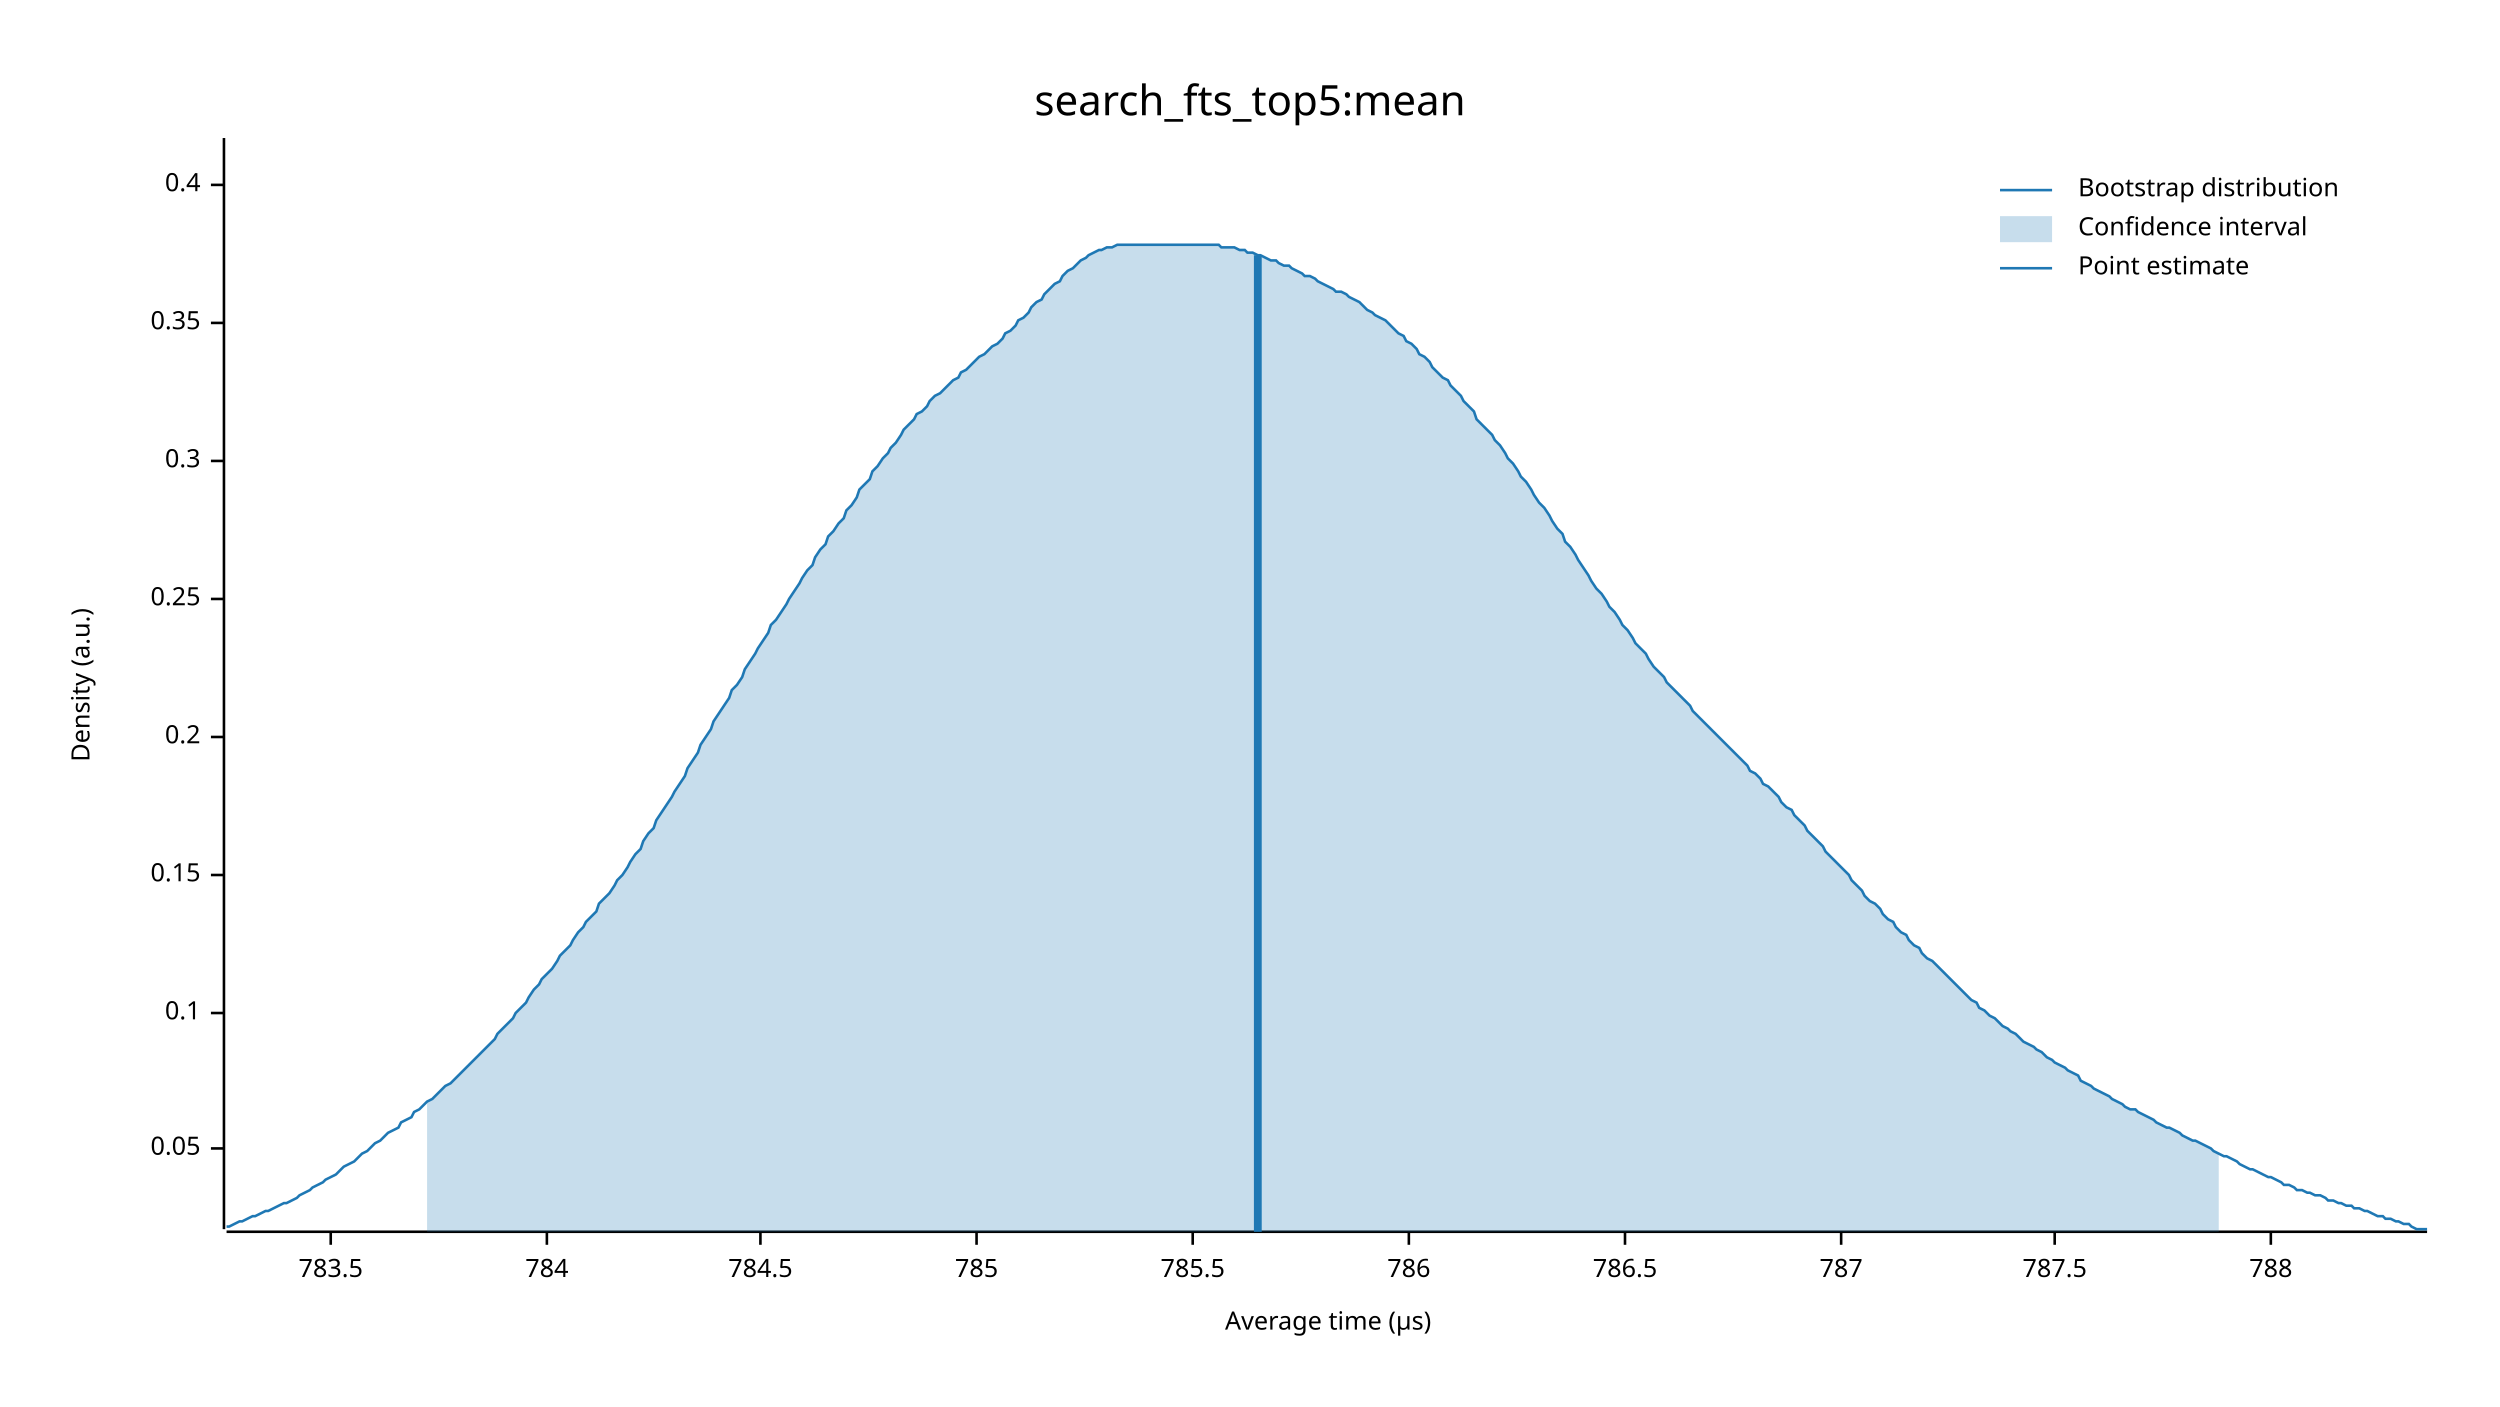
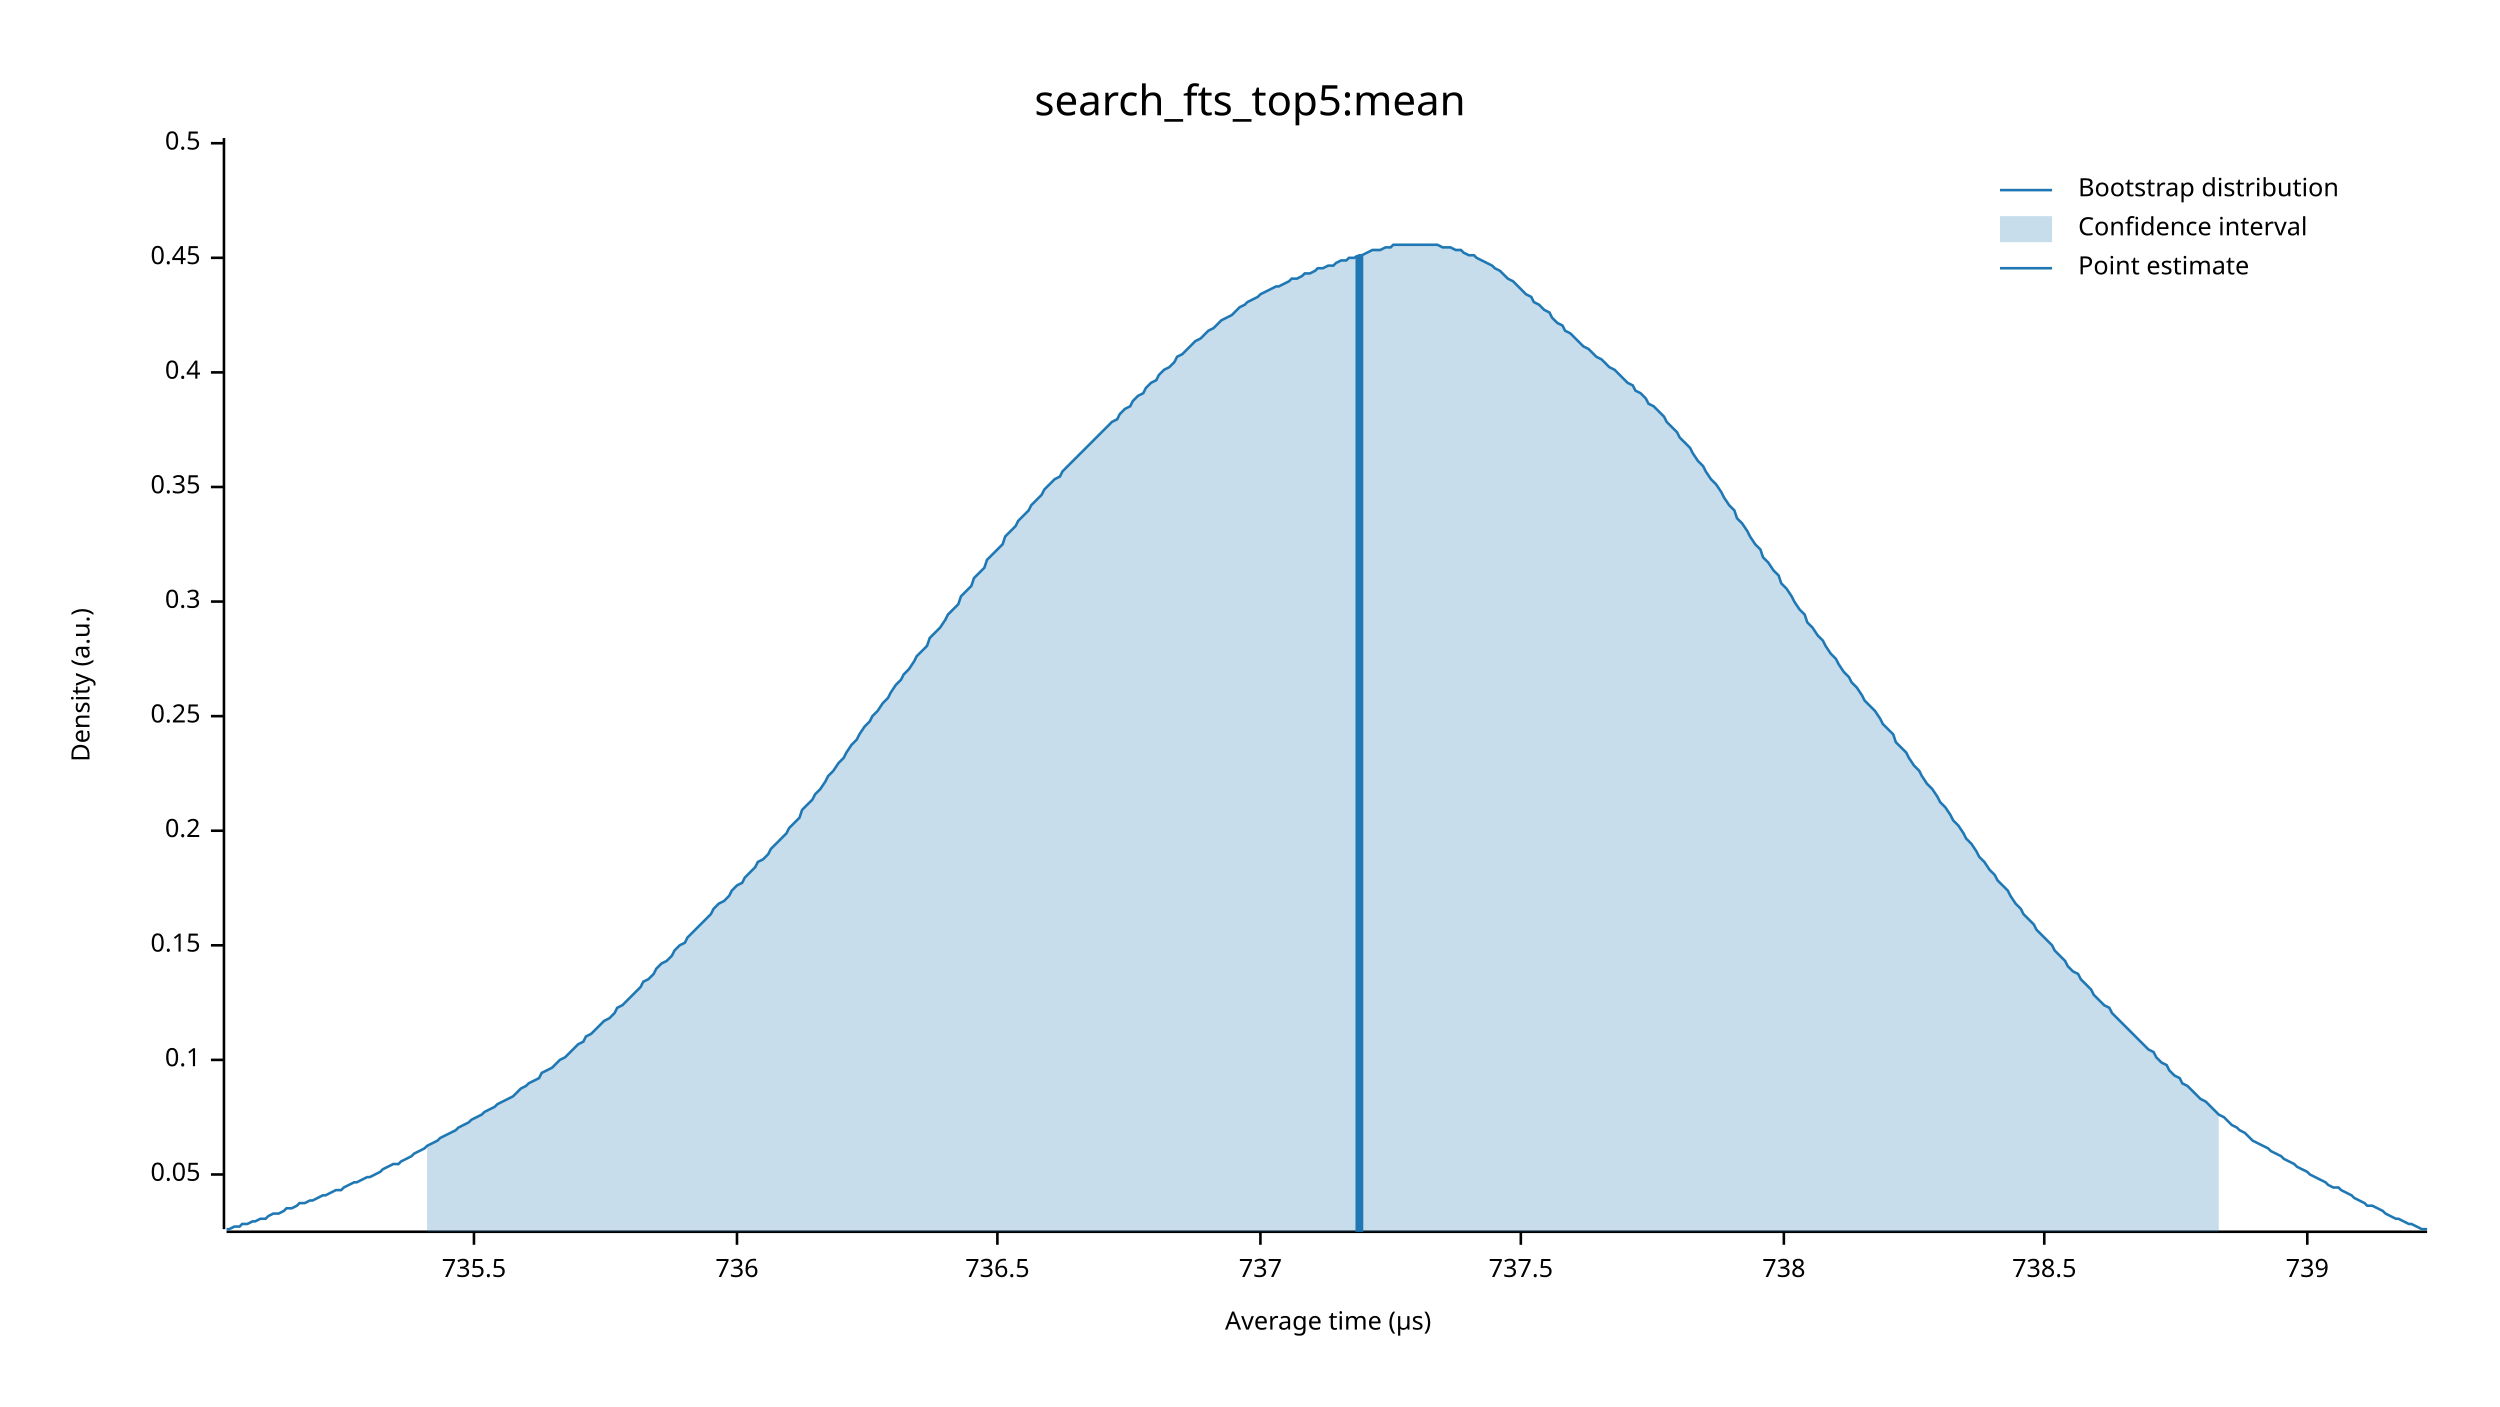
<svg xmlns="http://www.w3.org/2000/svg" width="960" height="540" viewBox="0 0 960 540">
  <text x="480" y="32" dy="0.76em" text-anchor="middle" font-family="sans-serif" font-size="16.129" opacity="1" fill="#000000">
search_fts_top5:mean
</text>
  <text x="27" y="263" dy="0.76em" text-anchor="middle" font-family="sans-serif" font-size="9.677" opacity="1" fill="#000000" transform="rotate(270, 27, 263)">
Density (a.u.)
</text>
  <text x="510" y="513" dy="-0.5ex" text-anchor="middle" font-family="sans-serif" font-size="9.677" opacity="1" fill="#000000">
Average time (µs)
</text>
  <polyline fill="none" opacity="1" stroke="#000000" stroke-width="1" points="86,53 86,472 " />
-   <text x="77" y="441" dy="0.5ex" text-anchor="end" font-family="sans-serif" font-size="9.677" opacity="1" fill="#000000">
+   <text x="77" y="451" dy="0.5ex" text-anchor="end" font-family="sans-serif" font-size="9.677" opacity="1" fill="#000000">
0.05
</text>
-   <polyline fill="none" opacity="1" stroke="#000000" stroke-width="1" points="81,441 86,441 " />
-   <text x="77" y="389" dy="0.5ex" text-anchor="end" font-family="sans-serif" font-size="9.677" opacity="1" fill="#000000">
+   <polyline fill="none" opacity="1" stroke="#000000" stroke-width="1" points="81,451 86,451 " />
+   <text x="77" y="407" dy="0.5ex" text-anchor="end" font-family="sans-serif" font-size="9.677" opacity="1" fill="#000000">
0.1
</text>
-   <polyline fill="none" opacity="1" stroke="#000000" stroke-width="1" points="81,389 86,389 " />
-   <text x="77" y="336" dy="0.5ex" text-anchor="end" font-family="sans-serif" font-size="9.677" opacity="1" fill="#000000">
+   <polyline fill="none" opacity="1" stroke="#000000" stroke-width="1" points="81,407 86,407 " />
+   <text x="77" y="363" dy="0.5ex" text-anchor="end" font-family="sans-serif" font-size="9.677" opacity="1" fill="#000000">
0.15
</text>
-   <polyline fill="none" opacity="1" stroke="#000000" stroke-width="1" points="81,336 86,336 " />
-   <text x="77" y="283" dy="0.5ex" text-anchor="end" font-family="sans-serif" font-size="9.677" opacity="1" fill="#000000">
+   <polyline fill="none" opacity="1" stroke="#000000" stroke-width="1" points="81,363 86,363 " />
+   <text x="77" y="319" dy="0.5ex" text-anchor="end" font-family="sans-serif" font-size="9.677" opacity="1" fill="#000000">
0.2
</text>
-   <polyline fill="none" opacity="1" stroke="#000000" stroke-width="1" points="81,283 86,283 " />
-   <text x="77" y="230" dy="0.5ex" text-anchor="end" font-family="sans-serif" font-size="9.677" opacity="1" fill="#000000">
+   <polyline fill="none" opacity="1" stroke="#000000" stroke-width="1" points="81,319 86,319 " />
+   <text x="77" y="275" dy="0.5ex" text-anchor="end" font-family="sans-serif" font-size="9.677" opacity="1" fill="#000000">
0.25
</text>
-   <polyline fill="none" opacity="1" stroke="#000000" stroke-width="1" points="81,230 86,230 " />
-   <text x="77" y="177" dy="0.5ex" text-anchor="end" font-family="sans-serif" font-size="9.677" opacity="1" fill="#000000">
+   <polyline fill="none" opacity="1" stroke="#000000" stroke-width="1" points="81,275 86,275 " />
+   <text x="77" y="231" dy="0.5ex" text-anchor="end" font-family="sans-serif" font-size="9.677" opacity="1" fill="#000000">
0.3
</text>
-   <polyline fill="none" opacity="1" stroke="#000000" stroke-width="1" points="81,177 86,177 " />
-   <text x="77" y="124" dy="0.5ex" text-anchor="end" font-family="sans-serif" font-size="9.677" opacity="1" fill="#000000">
+   <polyline fill="none" opacity="1" stroke="#000000" stroke-width="1" points="81,231 86,231 " />
+   <text x="77" y="187" dy="0.5ex" text-anchor="end" font-family="sans-serif" font-size="9.677" opacity="1" fill="#000000">
0.35
</text>
-   <polyline fill="none" opacity="1" stroke="#000000" stroke-width="1" points="81,124 86,124 " />
-   <text x="77" y="71" dy="0.5ex" text-anchor="end" font-family="sans-serif" font-size="9.677" opacity="1" fill="#000000">
+   <polyline fill="none" opacity="1" stroke="#000000" stroke-width="1" points="81,187 86,187 " />
+   <text x="77" y="143" dy="0.5ex" text-anchor="end" font-family="sans-serif" font-size="9.677" opacity="1" fill="#000000">
0.4
</text>
-   <polyline fill="none" opacity="1" stroke="#000000" stroke-width="1" points="81,71 86,71 " />
+   <polyline fill="none" opacity="1" stroke="#000000" stroke-width="1" points="81,143 86,143 " />
+   <text x="77" y="99" dy="0.5ex" text-anchor="end" font-family="sans-serif" font-size="9.677" opacity="1" fill="#000000">
+ 0.45
+ </text>
+   <polyline fill="none" opacity="1" stroke="#000000" stroke-width="1" points="81,99 86,99 " />
+   <text x="77" y="55" dy="0.5ex" text-anchor="end" font-family="sans-serif" font-size="9.677" opacity="1" fill="#000000">
+ 0.5
+ </text>
+   <polyline fill="none" opacity="1" stroke="#000000" stroke-width="1" points="81,55 86,55 " />
  <polyline fill="none" opacity="1" stroke="#000000" stroke-width="1" points="87,473 932,473 " />
-   <text x="127" y="483" dy="0.76em" text-anchor="middle" font-family="sans-serif" font-size="9.677" opacity="1" fill="#000000">
- 783.5
+   <text x="182" y="483" dy="0.76em" text-anchor="middle" font-family="sans-serif" font-size="9.677" opacity="1" fill="#000000">
+ 735.5
</text>
-   <polyline fill="none" opacity="1" stroke="#000000" stroke-width="1" points="127,473 127,478 " />
-   <text x="210" y="483" dy="0.76em" text-anchor="middle" font-family="sans-serif" font-size="9.677" opacity="1" fill="#000000">
- 784
+   <polyline fill="none" opacity="1" stroke="#000000" stroke-width="1" points="182,473 182,478 " />
+   <text x="283" y="483" dy="0.76em" text-anchor="middle" font-family="sans-serif" font-size="9.677" opacity="1" fill="#000000">
+ 736
</text>
-   <polyline fill="none" opacity="1" stroke="#000000" stroke-width="1" points="210,473 210,478 " />
-   <text x="292" y="483" dy="0.76em" text-anchor="middle" font-family="sans-serif" font-size="9.677" opacity="1" fill="#000000">
- 784.5
+   <polyline fill="none" opacity="1" stroke="#000000" stroke-width="1" points="283,473 283,478 " />
+   <text x="383" y="483" dy="0.76em" text-anchor="middle" font-family="sans-serif" font-size="9.677" opacity="1" fill="#000000">
+ 736.5
</text>
-   <polyline fill="none" opacity="1" stroke="#000000" stroke-width="1" points="292,473 292,478 " />
-   <text x="375" y="483" dy="0.76em" text-anchor="middle" font-family="sans-serif" font-size="9.677" opacity="1" fill="#000000">
- 785
+   <polyline fill="none" opacity="1" stroke="#000000" stroke-width="1" points="383,473 383,478 " />
+   <text x="484" y="483" dy="0.76em" text-anchor="middle" font-family="sans-serif" font-size="9.677" opacity="1" fill="#000000">
+ 737
</text>
-   <polyline fill="none" opacity="1" stroke="#000000" stroke-width="1" points="375,473 375,478 " />
-   <text x="458" y="483" dy="0.76em" text-anchor="middle" font-family="sans-serif" font-size="9.677" opacity="1" fill="#000000">
- 785.5
+   <polyline fill="none" opacity="1" stroke="#000000" stroke-width="1" points="484,473 484,478 " />
+   <text x="584" y="483" dy="0.76em" text-anchor="middle" font-family="sans-serif" font-size="9.677" opacity="1" fill="#000000">
+ 737.5
</text>
-   <polyline fill="none" opacity="1" stroke="#000000" stroke-width="1" points="458,473 458,478 " />
-   <text x="541" y="483" dy="0.76em" text-anchor="middle" font-family="sans-serif" font-size="9.677" opacity="1" fill="#000000">
- 786
+   <polyline fill="none" opacity="1" stroke="#000000" stroke-width="1" points="584,473 584,478 " />
+   <text x="685" y="483" dy="0.76em" text-anchor="middle" font-family="sans-serif" font-size="9.677" opacity="1" fill="#000000">
+ 738
</text>
-   <polyline fill="none" opacity="1" stroke="#000000" stroke-width="1" points="541,473 541,478 " />
-   <text x="624" y="483" dy="0.76em" text-anchor="middle" font-family="sans-serif" font-size="9.677" opacity="1" fill="#000000">
- 786.5
+   <polyline fill="none" opacity="1" stroke="#000000" stroke-width="1" points="685,473 685,478 " />
+   <text x="785" y="483" dy="0.76em" text-anchor="middle" font-family="sans-serif" font-size="9.677" opacity="1" fill="#000000">
+ 738.5
</text>
-   <polyline fill="none" opacity="1" stroke="#000000" stroke-width="1" points="624,473 624,478 " />
-   <text x="707" y="483" dy="0.76em" text-anchor="middle" font-family="sans-serif" font-size="9.677" opacity="1" fill="#000000">
- 787
+   <polyline fill="none" opacity="1" stroke="#000000" stroke-width="1" points="785,473 785,478 " />
+   <text x="886" y="483" dy="0.76em" text-anchor="middle" font-family="sans-serif" font-size="9.677" opacity="1" fill="#000000">
+ 739
</text>
-   <polyline fill="none" opacity="1" stroke="#000000" stroke-width="1" points="707,473 707,478 " />
-   <text x="789" y="483" dy="0.76em" text-anchor="middle" font-family="sans-serif" font-size="9.677" opacity="1" fill="#000000">
- 787.5
- </text>
-   <polyline fill="none" opacity="1" stroke="#000000" stroke-width="1" points="789,473 789,478 " />
-   <text x="872" y="483" dy="0.76em" text-anchor="middle" font-family="sans-serif" font-size="9.677" opacity="1" fill="#000000">
- 788
- </text>
-   <polyline fill="none" opacity="1" stroke="#000000" stroke-width="1" points="872,473 872,478 " />
-   <polyline fill="none" opacity="1" stroke="#1F78B4" stroke-width="1" points="87,471 88,471 90,470 92,469 93,469 95,468 97,467 98,467 100,466 102,465 103,465 105,464 107,463 109,462 110,462 112,461 114,460 115,459 117,458 119,457 120,456 122,455 124,454 125,453 127,452 129,451 131,449 132,448 134,447 136,446 137,445 139,443 141,442 142,441 144,439 146,438 147,437 149,435 151,434 153,433 154,431 156,430 158,429 159,427 161,426 163,424 164,423 166,422 168,420 169,419 171,417 173,416 175,414 176,413 178,411 180,409 181,408 183,406 185,404 186,403 188,401 190,399 191,397 193,395 195,393 197,391 198,389 200,387 202,385 203,383 205,380 207,378 208,376 210,374 212,372 214,369 215,367 217,365 219,363 220,361 222,358 224,356 225,354 227,352 229,350 230,347 232,345 234,343 236,340 237,338 239,336 241,333 242,331 244,328 246,326 247,323 249,320 251,318 252,315 254,312 256,309 258,306 259,304 261,301 263,298 264,295 266,292 268,289 269,286 271,283 273,280 274,277 276,274 278,271 280,268 281,265 283,263 285,260 286,257 288,254 290,251 291,249 293,246 295,243 296,240 298,238 300,235 302,232 303,230 305,227 307,224 308,222 310,219 312,217 313,214 315,211 317,209 318,206 320,204 322,201 324,199 325,196 327,194 329,191 330,188 332,186 334,184 335,181 337,179 339,176 341,174 342,172 344,170 346,167 347,165 349,163 351,161 352,159 354,158 356,156 357,154 359,152 361,151 363,149 364,148 366,146 368,145 369,143 371,142 373,140 374,139 376,137 378,136 379,135 381,133 383,132 385,130 386,128 388,127 390,125 391,123 393,122 395,120 396,118 398,116 400,115 401,113 403,111 405,109 407,108 408,106 410,104 412,103 413,102 415,100 417,99 418,98 420,97 422,96 423,96 425,95 427,95 429,94 430,94 432,94 434,94 435,94 437,94 439,94 440,94 442,94 444,94 445,94 447,94 449,94 451,94 452,94 454,94 456,94 457,94 459,94 461,94 462,94 464,94 466,94 468,94 469,95 471,95 473,95 474,95 476,96 478,96 479,97 481,97 483,98 484,98 486,99 488,100 490,100 491,101 493,102 495,102 496,103 498,104 500,105 501,106 503,106 505,107 506,108 508,109 510,110 512,111 513,112 515,112 517,113 518,114 520,115 522,116 523,117 525,119 527,120 528,121 530,122 532,123 534,125 535,126 537,128 539,129 540,131 542,132 544,134 545,136 547,137 549,139 550,141 552,143 554,145 556,146 557,148 559,150 561,152 562,154 564,156 566,158 567,161 569,163 571,165 573,167 574,169 576,171 578,174 579,176 581,178 583,181 584,183 586,185 588,188 589,190 591,193 593,195 595,198 596,200 598,203 600,205 601,208 603,210 605,213 606,215 608,218 610,221 611,223 613,226 615,228 617,231 618,233 620,235 622,238 623,240 625,242 627,245 628,247 630,249 632,251 633,253 635,256 637,258 639,260 640,262 642,264 644,266 645,267 647,269 649,271 650,273 652,275 654,277 655,278 657,280 659,282 661,284 662,285 664,287 666,289 667,290 669,292 671,294 672,296 674,297 676,299 677,301 679,302 681,304 683,306 684,308 686,310 688,311 689,313 691,315 693,317 694,319 696,321 698,323 700,325 701,327 703,329 705,331 706,332 708,334 710,336 711,338 713,340 715,342 716,344 718,346 720,347 722,349 723,351 725,353 727,354 728,356 730,358 732,359 733,361 735,363 737,364 738,366 740,368 742,369 744,371 745,372 747,374 749,376 750,377 752,379 754,381 755,382 757,384 759,385 760,387 762,388 764,390 766,391 767,392 769,394 771,395 772,396 774,397 776,399 777,400 779,401 781,402 782,403 784,404 786,406 788,407 789,408 791,409 793,410 794,411 796,412 798,413 799,415 801,416 803,417 804,418 806,419 808,420 810,421 811,422 813,423 815,424 816,425 818,426 820,426 821,427 823,428 825,429 827,430 828,431 830,432 832,433 833,433 835,434 837,435 838,436 840,437 842,438 843,438 845,439 847,440 849,441 850,442 852,443 854,444 855,444 857,445 859,446 860,447 862,448 864,449 865,449 867,450 869,451 871,452 872,452 874,453 876,454 877,455 879,455 881,456 882,457 884,457 886,458 887,458 889,459 891,459 893,460 894,461 896,461 898,462 899,462 901,463 903,463 904,464 906,464 908,465 909,465 911,466 913,467 915,467 916,468 918,468 920,469 921,469 923,470 925,470 926,471 928,472 930,472 932,472 " />
-   <polygon opacity="0.25" fill="#1F78B4" points="164,423 166,422 168,420 169,419 171,417 173,416 175,414 176,413 178,411 180,409 181,408 183,406 185,404 186,403 188,401 190,399 191,397 193,395 195,393 197,391 198,389 200,387 202,385 203,383 205,380 207,378 208,376 210,374 212,372 214,369 215,367 217,365 219,363 220,361 222,358 224,356 225,354 227,352 229,350 230,347 232,345 234,343 236,340 237,338 239,336 241,333 242,331 244,328 246,326 247,323 249,320 251,318 252,315 254,312 256,309 258,306 259,304 261,301 263,298 264,295 266,292 268,289 269,286 271,283 273,280 274,277 276,274 278,271 280,268 281,265 283,263 285,260 286,257 288,254 290,251 291,249 293,246 295,243 296,240 298,238 300,235 302,232 303,230 305,227 307,224 308,222 310,219 312,217 313,214 315,211 317,209 318,206 320,204 322,201 324,199 325,196 327,194 329,191 330,188 332,186 334,184 335,181 337,179 339,176 341,174 342,172 344,170 346,167 347,165 349,163 351,161 352,159 354,158 356,156 357,154 359,152 361,151 363,149 364,148 366,146 368,145 369,143 371,142 373,140 374,139 376,137 378,136 379,135 381,133 383,132 385,130 386,128 388,127 390,125 391,123 393,122 395,120 396,118 398,116 400,115 401,113 403,111 405,109 407,108 408,106 410,104 412,103 413,102 415,100 417,99 418,98 420,97 422,96 423,96 425,95 427,95 429,94 430,94 432,94 434,94 435,94 437,94 439,94 440,94 442,94 444,94 445,94 447,94 449,94 451,94 452,94 454,94 456,94 457,94 459,94 461,94 462,94 464,94 466,94 468,94 469,95 471,95 473,95 474,95 476,96 478,96 479,97 481,97 483,98 484,98 486,99 488,100 490,100 491,101 493,102 495,102 496,103 498,104 500,105 501,106 503,106 505,107 506,108 508,109 510,110 512,111 513,112 515,112 517,113 518,114 520,115 522,116 523,117 525,119 527,120 528,121 530,122 532,123 534,125 535,126 537,128 539,129 540,131 542,132 544,134 545,136 547,137 549,139 550,141 552,143 554,145 556,146 557,148 559,150 561,152 562,154 564,156 566,158 567,161 569,163 571,165 573,167 574,169 576,171 578,174 579,176 581,178 583,181 584,183 586,185 588,188 589,190 591,193 593,195 595,198 596,200 598,203 600,205 601,208 603,210 605,213 606,215 608,218 610,221 611,223 613,226 615,228 617,231 618,233 620,235 622,238 623,240 625,242 627,245 628,247 630,249 632,251 633,253 635,256 637,258 639,260 640,262 642,264 644,266 645,267 647,269 649,271 650,273 652,275 654,277 655,278 657,280 659,282 661,284 662,285 664,287 666,289 667,290 669,292 671,294 672,296 674,297 676,299 677,301 679,302 681,304 683,306 684,308 686,310 688,311 689,313 691,315 693,317 694,319 696,321 698,323 700,325 701,327 703,329 705,331 706,332 708,334 710,336 711,338 713,340 715,342 716,344 718,346 720,347 722,349 723,351 725,353 727,354 728,356 730,358 732,359 733,361 735,363 737,364 738,366 740,368 742,369 744,371 745,372 747,374 749,376 750,377 752,379 754,381 755,382 757,384 759,385 760,387 762,388 764,390 766,391 767,392 769,394 771,395 772,396 774,397 776,399 777,400 779,401 781,402 782,403 784,404 786,406 788,407 789,408 791,409 793,410 794,411 796,412 798,413 799,415 801,416 803,417 804,418 806,419 808,420 810,421 811,422 813,423 815,424 816,425 818,426 820,426 821,427 823,428 825,429 827,430 828,431 830,432 832,433 833,433 835,434 837,435 838,436 840,437 842,438 843,438 845,439 847,440 849,441 850,442 852,443 852,473 164,473 " />
-   <polyline fill="none" opacity="1" stroke="#1F78B4" stroke-width="3" points="483,473 483,98 " />
+   <polyline fill="none" opacity="1" stroke="#000000" stroke-width="1" points="886,473 886,478 " />
+   <polyline fill="none" opacity="1" stroke="#1F78B4" stroke-width="1" points="87,472 88,472 90,471 92,471 93,470 95,470 97,469 98,469 100,468 102,468 103,467 105,466 107,466 109,465 110,464 112,464 114,463 115,462 117,462 119,461 120,461 122,460 124,459 125,459 127,458 129,457 131,457 132,456 134,455 136,454 137,454 139,453 141,452 142,452 144,451 146,450 147,449 149,448 151,447 153,447 154,446 156,445 158,444 159,443 161,442 163,441 164,440 166,439 168,438 169,437 171,436 173,435 175,434 176,433 178,432 180,431 181,430 183,429 185,428 186,427 188,426 190,425 191,424 193,423 195,422 197,421 198,420 200,418 202,417 203,416 205,415 207,414 208,412 210,411 212,410 214,408 215,407 217,406 219,404 220,403 222,401 224,400 225,398 227,397 229,395 230,394 232,392 234,391 236,389 237,387 239,386 241,384 242,383 244,381 246,379 247,377 249,376 251,374 252,372 254,370 256,369 258,367 259,365 261,363 263,362 264,360 266,358 268,356 269,355 271,353 273,351 274,349 276,347 278,346 280,344 281,342 283,340 285,339 286,337 288,335 290,333 291,331 293,330 295,328 296,326 298,324 300,322 302,320 303,318 305,316 307,314 308,311 310,309 312,307 313,305 315,303 317,300 318,298 320,296 322,293 324,291 325,289 327,286 329,284 330,282 332,279 334,277 335,275 337,273 339,270 341,268 342,266 344,263 346,261 347,259 349,257 351,254 352,252 354,250 356,248 357,245 359,243 361,241 363,238 364,236 366,234 368,232 369,229 371,227 373,225 374,222 376,220 378,218 379,215 381,213 383,211 385,209 386,206 388,204 390,202 391,200 393,198 395,196 396,194 398,192 400,190 401,188 403,186 405,184 407,183 408,181 410,179 412,177 413,176 415,174 417,172 418,171 420,169 422,167 423,166 425,164 427,162 429,161 430,159 432,157 434,156 435,154 437,152 439,151 440,149 442,147 444,146 445,144 447,142 449,141 451,139 452,137 454,136 456,134 457,133 459,131 461,130 462,129 464,127 466,126 468,124 469,123 471,122 473,121 474,120 476,118 478,117 479,116 481,115 483,114 484,113 486,112 488,111 490,110 491,110 493,109 495,108 496,107 498,107 500,106 501,105 503,105 505,104 506,103 508,103 510,102 512,102 513,101 515,100 517,100 518,99 520,99 522,98 523,98 525,97 527,96 528,96 530,96 532,95 534,95 535,94 537,94 539,94 540,94 542,94 544,94 545,94 547,94 549,94 550,94 552,94 554,95 556,95 557,95 559,96 561,96 562,97 564,98 566,98 567,99 569,100 571,101 573,102 574,103 576,104 578,106 579,107 581,108 583,110 584,111 586,113 588,114 589,116 591,117 593,119 595,120 596,122 598,124 600,125 601,127 603,128 605,130 606,131 608,133 610,134 611,135 613,137 615,138 617,140 618,141 620,142 622,144 623,145 625,147 627,148 628,150 630,151 632,153 633,155 635,156 637,158 639,160 640,162 642,164 644,166 645,168 647,170 649,172 650,174 652,177 654,179 655,181 657,184 659,186 661,189 662,191 664,194 666,196 667,199 669,201 671,204 672,206 674,209 676,211 677,214 679,216 681,219 683,221 684,224 686,226 688,229 689,231 691,234 693,236 694,239 696,241 698,244 700,246 701,248 703,251 705,253 706,255 708,258 710,260 711,262 713,264 715,267 716,269 718,271 720,273 722,276 723,278 725,280 727,282 728,285 730,287 732,289 733,291 735,294 737,296 738,298 740,301 742,303 744,306 745,308 747,310 749,313 750,315 752,317 754,320 755,322 757,324 759,327 760,329 762,331 764,334 766,336 767,338 769,340 771,342 772,344 774,347 776,349 777,351 779,353 781,355 782,357 784,359 786,361 788,363 789,365 791,367 793,369 794,371 796,373 798,374 799,376 801,378 803,380 804,382 806,384 808,386 810,387 811,389 813,391 815,393 816,394 818,396 820,398 821,399 823,401 825,403 827,404 828,406 830,408 832,409 833,411 835,413 837,414 838,416 840,417 842,419 843,420 845,422 847,423 849,425 850,426 852,428 854,429 855,430 857,432 859,433 860,434 862,435 864,437 865,438 867,439 869,440 871,441 872,442 874,443 876,444 877,445 879,446 881,447 882,448 884,449 886,450 887,451 889,452 891,453 893,454 894,455 896,456 898,456 899,457 901,458 903,459 904,460 906,461 908,462 909,463 911,463 913,464 915,465 916,466 918,467 920,468 921,468 923,469 925,470 926,470 928,471 930,472 932,472 " />
+   <polygon opacity="0.25" fill="#1F78B4" points="164,440 166,439 168,438 169,437 171,436 173,435 175,434 176,433 178,432 180,431 181,430 183,429 185,428 186,427 188,426 190,425 191,424 193,423 195,422 197,421 198,420 200,418 202,417 203,416 205,415 207,414 208,412 210,411 212,410 214,408 215,407 217,406 219,404 220,403 222,401 224,400 225,398 227,397 229,395 230,394 232,392 234,391 236,389 237,387 239,386 241,384 242,383 244,381 246,379 247,377 249,376 251,374 252,372 254,370 256,369 258,367 259,365 261,363 263,362 264,360 266,358 268,356 269,355 271,353 273,351 274,349 276,347 278,346 280,344 281,342 283,340 285,339 286,337 288,335 290,333 291,331 293,330 295,328 296,326 298,324 300,322 302,320 303,318 305,316 307,314 308,311 310,309 312,307 313,305 315,303 317,300 318,298 320,296 322,293 324,291 325,289 327,286 329,284 330,282 332,279 334,277 335,275 337,273 339,270 341,268 342,266 344,263 346,261 347,259 349,257 351,254 352,252 354,250 356,248 357,245 359,243 361,241 363,238 364,236 366,234 368,232 369,229 371,227 373,225 374,222 376,220 378,218 379,215 381,213 383,211 385,209 386,206 388,204 390,202 391,200 393,198 395,196 396,194 398,192 400,190 401,188 403,186 405,184 407,183 408,181 410,179 412,177 413,176 415,174 417,172 418,171 420,169 422,167 423,166 425,164 427,162 429,161 430,159 432,157 434,156 435,154 437,152 439,151 440,149 442,147 444,146 445,144 447,142 449,141 451,139 452,137 454,136 456,134 457,133 459,131 461,130 462,129 464,127 466,126 468,124 469,123 471,122 473,121 474,120 476,118 478,117 479,116 481,115 483,114 484,113 486,112 488,111 490,110 491,110 493,109 495,108 496,107 498,107 500,106 501,105 503,105 505,104 506,103 508,103 510,102 512,102 513,101 515,100 517,100 518,99 520,99 522,98 523,98 525,97 527,96 528,96 530,96 532,95 534,95 535,94 537,94 539,94 540,94 542,94 544,94 545,94 547,94 549,94 550,94 552,94 554,95 556,95 557,95 559,96 561,96 562,97 564,98 566,98 567,99 569,100 571,101 573,102 574,103 576,104 578,106 579,107 581,108 583,110 584,111 586,113 588,114 589,116 591,117 593,119 595,120 596,122 598,124 600,125 601,127 603,128 605,130 606,131 608,133 610,134 611,135 613,137 615,138 617,140 618,141 620,142 622,144 623,145 625,147 627,148 628,150 630,151 632,153 633,155 635,156 637,158 639,160 640,162 642,164 644,166 645,168 647,170 649,172 650,174 652,177 654,179 655,181 657,184 659,186 661,189 662,191 664,194 666,196 667,199 669,201 671,204 672,206 674,209 676,211 677,214 679,216 681,219 683,221 684,224 686,226 688,229 689,231 691,234 693,236 694,239 696,241 698,244 700,246 701,248 703,251 705,253 706,255 708,258 710,260 711,262 713,264 715,267 716,269 718,271 720,273 722,276 723,278 725,280 727,282 728,285 730,287 732,289 733,291 735,294 737,296 738,298 740,301 742,303 744,306 745,308 747,310 749,313 750,315 752,317 754,320 755,322 757,324 759,327 760,329 762,331 764,334 766,336 767,338 769,340 771,342 772,344 774,347 776,349 777,351 779,353 781,355 782,357 784,359 786,361 788,363 789,365 791,367 793,369 794,371 796,373 798,374 799,376 801,378 803,380 804,382 806,384 808,386 810,387 811,389 813,391 815,393 816,394 818,396 820,398 821,399 823,401 825,403 827,404 828,406 830,408 832,409 833,411 835,413 837,414 838,416 840,417 842,419 843,420 845,422 847,423 849,425 850,426 852,428 852,473 164,473 " />
+   <polyline fill="none" opacity="1" stroke="#1F78B4" stroke-width="3" points="522,473 522,98 " />
  <text x="798" y="68" dy="0.76em" text-anchor="start" font-family="sans-serif" font-size="9.677" opacity="1" fill="#000000">
Bootstrap distribution
</text>
  <text x="798" y="83" dy="0.76em" text-anchor="start" font-family="sans-serif" font-size="9.677" opacity="1" fill="#000000">
Confidence interval
</text>
  <text x="798" y="98" dy="0.76em" text-anchor="start" font-family="sans-serif" font-size="9.677" opacity="1" fill="#000000">
Point estimate
</text>
  <polyline fill="none" opacity="1" stroke="#1F78B4" stroke-width="1" points="768,73 788,73 " />
  <rect x="768" y="83" width="20" height="10" opacity="0.25" fill="#1F78B4" stroke="none" />
  <polyline fill="none" opacity="1" stroke="#1F78B4" stroke-width="1" points="768,103 788,103 " />
</svg>
